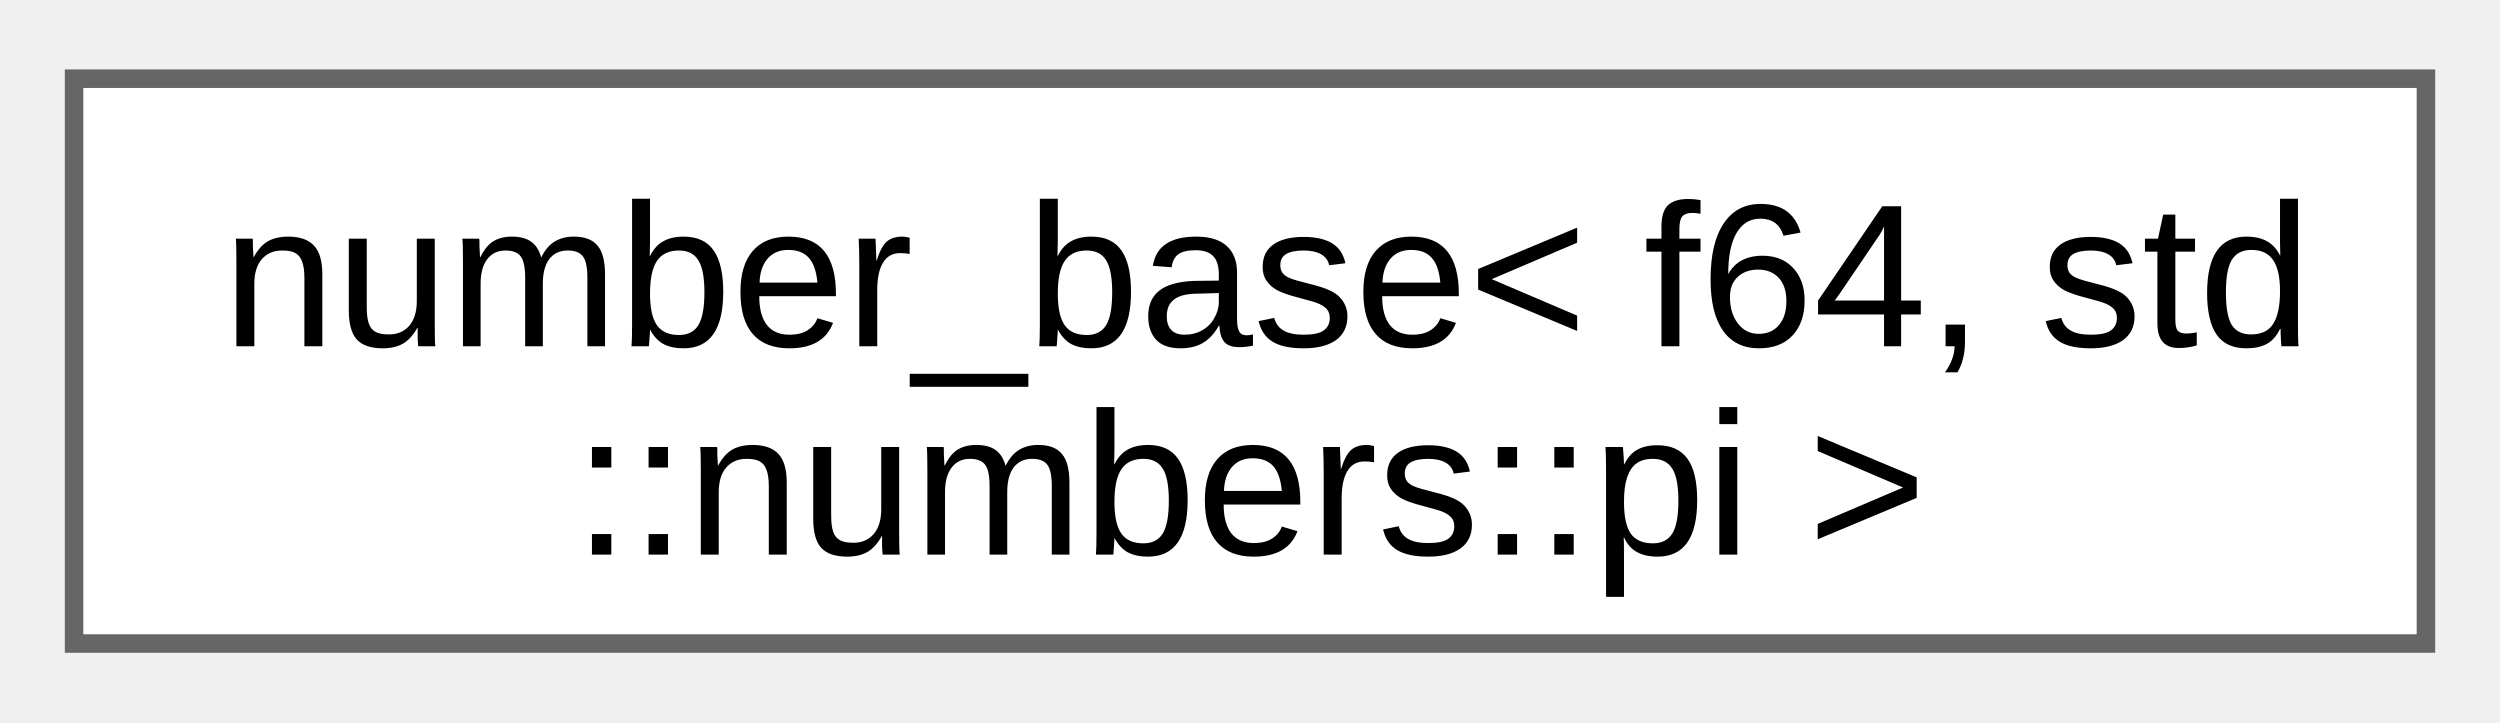
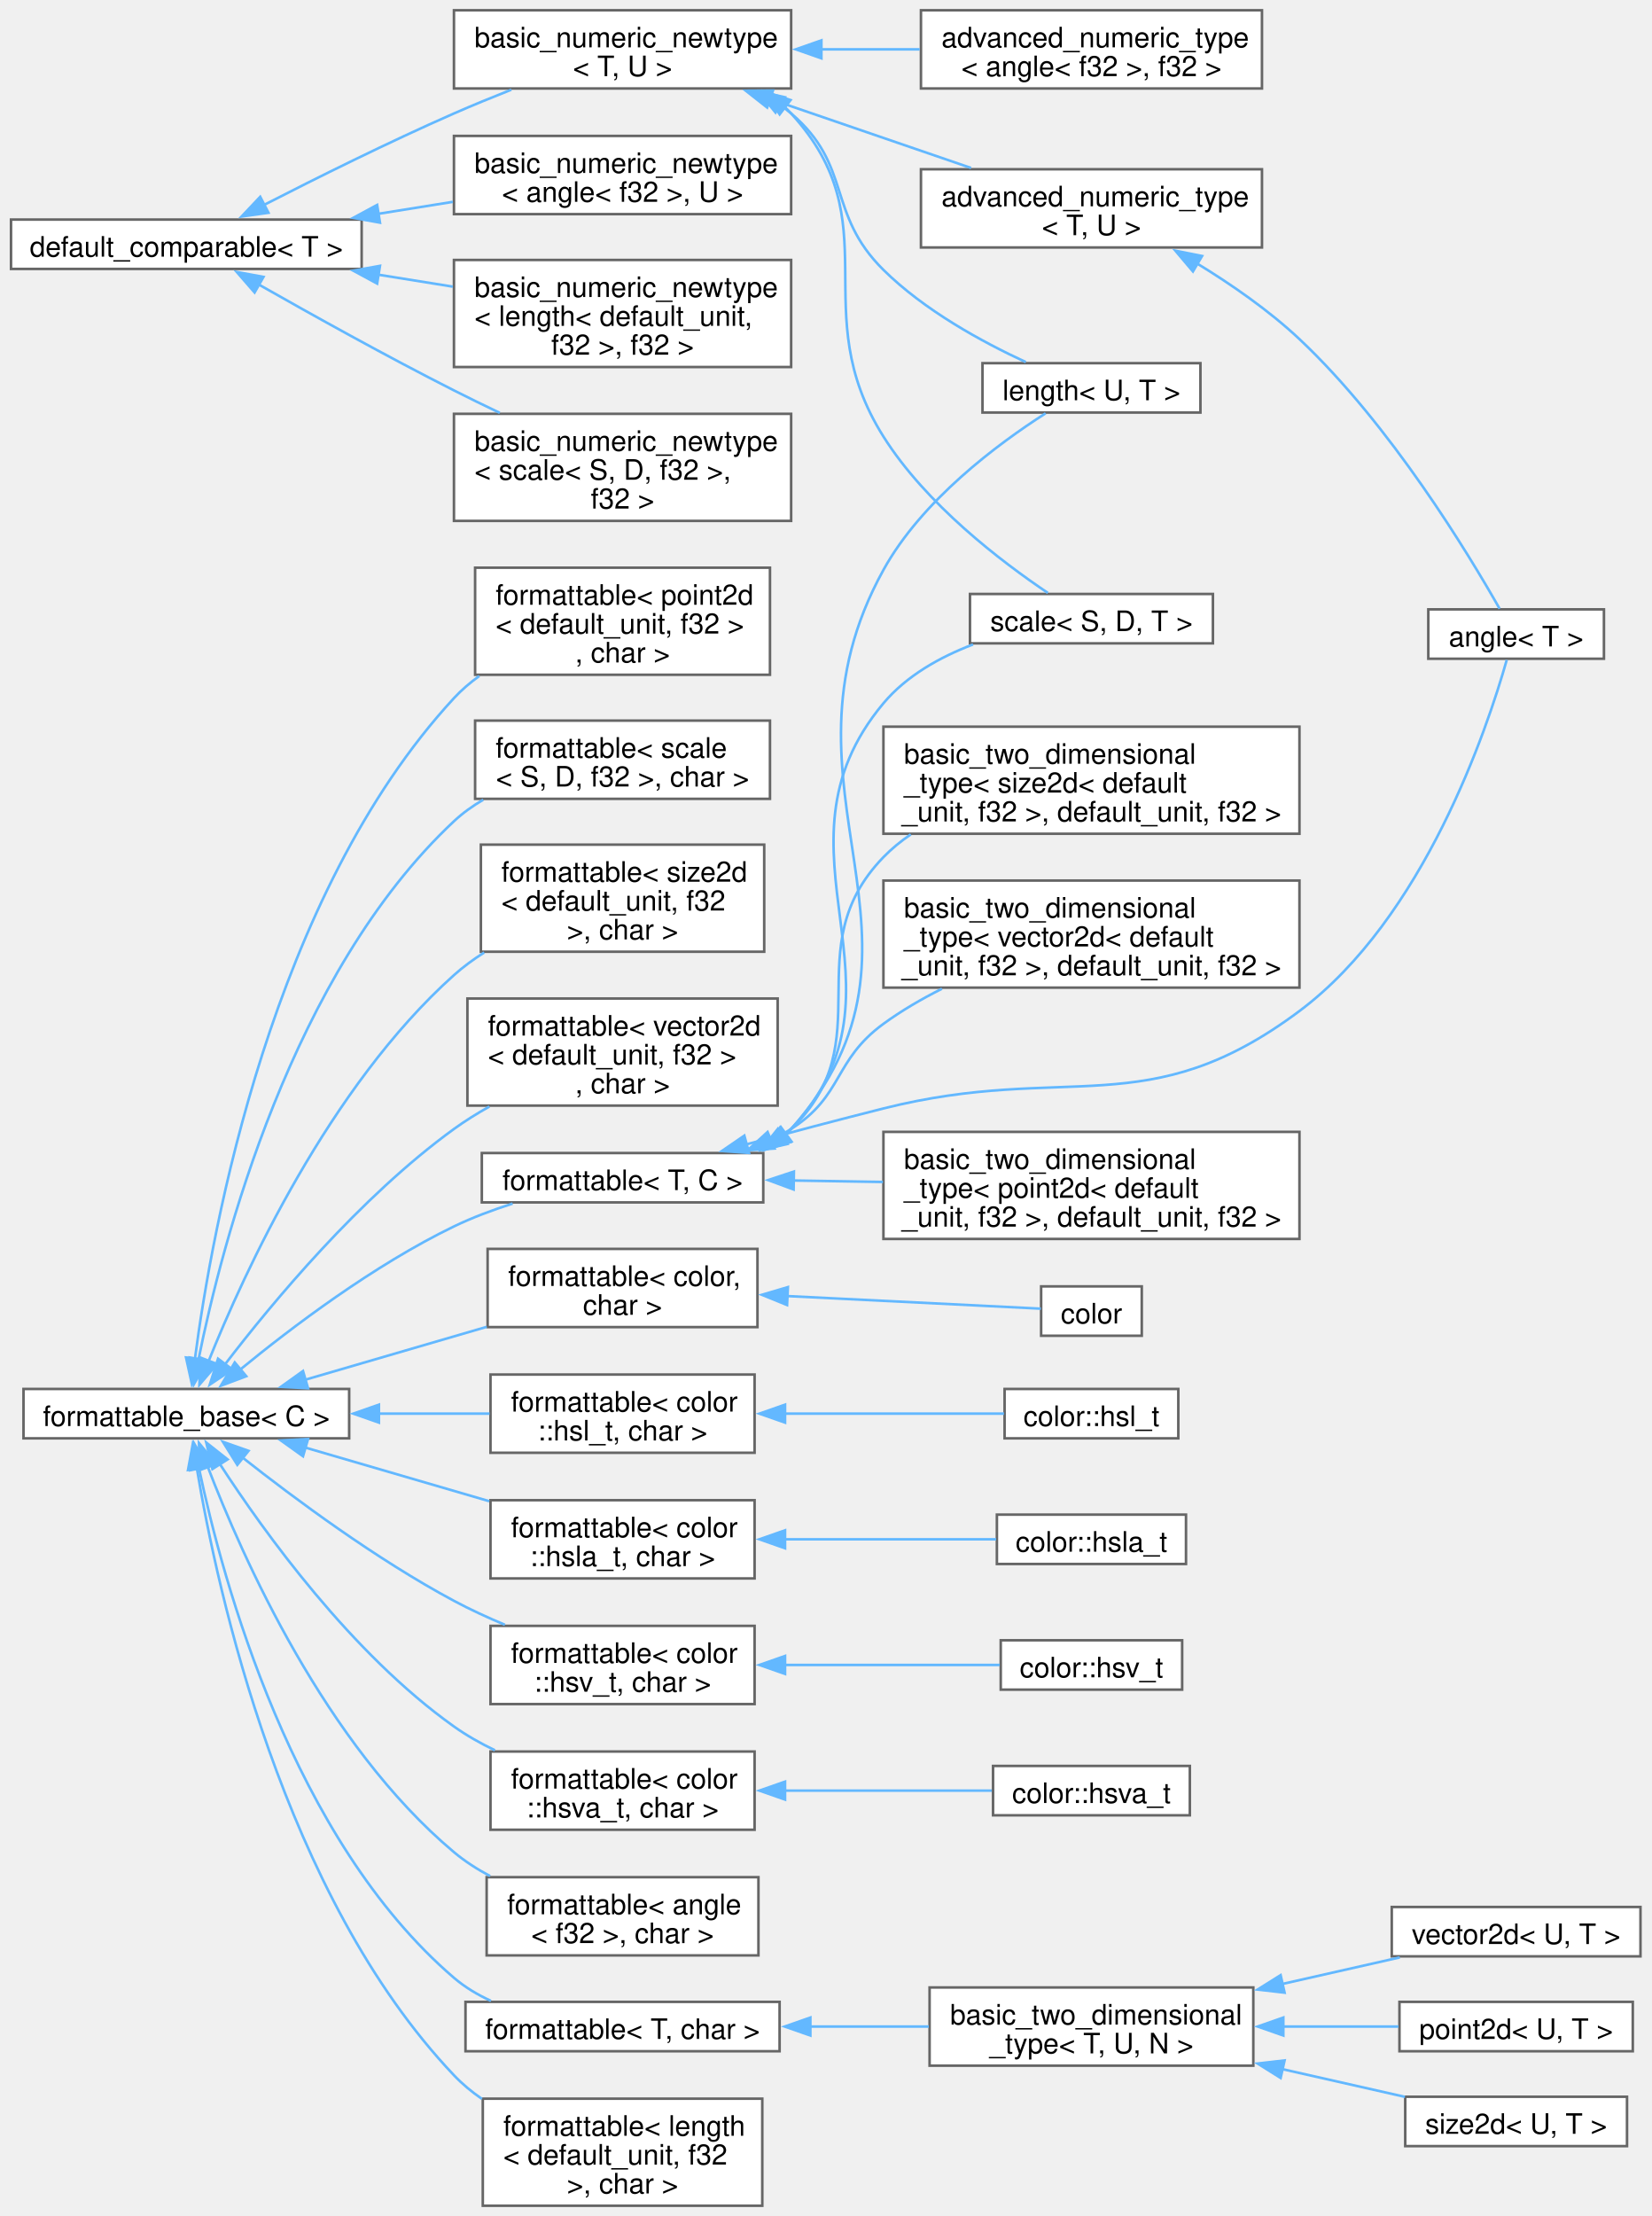
- <svg xmlns="http://www.w3.org/2000/svg" xmlns:xlink="http://www.w3.org/1999/xlink" width="135pt" height="39pt" viewBox="0.00 0.00 135.00 38.50">
-   <g id="graph0" class="graph" transform="scale(1 1) rotate(0) translate(4 34.5)">
+ <svg xmlns="http://www.w3.org/2000/svg" xmlns:xlink="http://www.w3.org/1999/xlink" width="644pt" height="864pt" viewBox="0.00 0.00 643.50 864.12">
+   <g id="graph0" class="graph" transform="scale(1 1) rotate(0) translate(4 860.12)">
    <g id="Node000000" class="node">
      <g id="a_Node000000">
-         <a xlink:href="d9/d04/structfloppy_1_1math_1_1numbers_1_1detail_1_1number__base.html" target="_top" xlink:title=" ">
-           <polygon fill="white" stroke="#666666" points="127,-30.5 0,-30.5 0,0 127,0 127,-30.5" />
-           <text text-anchor="start" x="8" y="-16.05" font-family="Arial" font-size="11.00">number_base&lt; f64, std</text>
-           <text text-anchor="middle" x="63.5" y="-4.8" font-family="Arial" font-size="11.00">::numbers::pi &gt;</text>
+         <a xlink:href="structfloppy_1_1math_1_1detail_1_1default__comparable.html" target="_top" xlink:title="CRTP base for trivially comparable numeric types.">
+           <polygon fill="white" stroke="#666666" points="136.75,-774.5 0,-774.5 0,-755.25 136.75,-755.25 136.75,-774.5" />
+           <text text-anchor="middle" x="68.38" y="-760.05" font-family="Helvetica,sans-Serif" font-size="11.00">default_comparable&lt; T &gt;</text>
+         </a>
+       </g>
+     </g>
+     <g id="Node000001" class="node">
+       <g id="a_Node000001">
+         <a xlink:href="structfloppy_1_1math_1_1detail_1_1basic__numeric__newtype.html" target="_top" xlink:title=" ">
+           <polygon fill="white" stroke="#666666" points="304.25,-807.12 172.75,-807.12 172.75,-776.62 304.25,-776.62 304.25,-807.12" />
+           <text text-anchor="start" x="180.75" y="-792.67" font-family="Helvetica,sans-Serif" font-size="11.00">basic_numeric_newtype</text>
+           <text text-anchor="middle" x="238.5" y="-781.42" font-family="Helvetica,sans-Serif" font-size="11.00">&lt; angle&lt; f32 &gt;, U &gt;</text>
+         </a>
+       </g>
+     </g>
+     <g id="edge1_Node000000_Node000001" class="edge">
+       <g id="a_edge1_Node000000_Node000001">
+         <a xlink:title=" ">
+           <path fill="none" stroke="#63b8ff" d="M143.23,-776.74C152.92,-778.29 162.79,-779.88 172.31,-781.41" />
+           <polygon fill="#63b8ff" stroke="#63b8ff" points="143.9,-773.3 133.47,-775.17 142.79,-780.21 143.9,-773.3" />
+         </a>
+       </g>
+     </g>
+     <g id="Node000002" class="node">
+       <g id="a_Node000002">
+         <a xlink:href="structfloppy_1_1math_1_1detail_1_1basic__numeric__newtype.html" target="_top" xlink:title=" ">
+           <polygon fill="white" stroke="#666666" points="304.25,-758.75 172.75,-758.75 172.75,-717 304.25,-717 304.25,-758.75" />
+           <text text-anchor="start" x="180.75" y="-744.3" font-family="Helvetica,sans-Serif" font-size="11.00">basic_numeric_newtype</text>
+           <text text-anchor="start" x="180.75" y="-733.05" font-family="Helvetica,sans-Serif" font-size="11.00">&lt; length&lt; default_unit,</text>
+           <text text-anchor="middle" x="238.5" y="-721.8" font-family="Helvetica,sans-Serif" font-size="11.00"> f32 &gt;, f32 &gt;</text>
+         </a>
+       </g>
+     </g>
+     <g id="edge2_Node000000_Node000002" class="edge">
+       <g id="a_edge2_Node000000_Node000002">
+         <a xlink:title=" ">
+           <path fill="none" stroke="#63b8ff" d="M143.23,-753.01C152.92,-751.46 162.79,-749.87 172.31,-748.34" />
+           <polygon fill="#63b8ff" stroke="#63b8ff" points="142.79,-749.54 133.47,-754.58 143.9,-756.45 142.79,-749.54" />
+         </a>
+       </g>
+     </g>
+     <g id="Node000003" class="node">
+       <g id="a_Node000003">
+         <a xlink:href="structfloppy_1_1math_1_1detail_1_1basic__numeric__newtype.html" target="_top" xlink:title=" ">
+           <polygon fill="white" stroke="#666666" points="304.25,-698.75 172.75,-698.75 172.75,-657 304.25,-657 304.25,-698.75" />
+           <text text-anchor="start" x="180.75" y="-684.3" font-family="Helvetica,sans-Serif" font-size="11.00">basic_numeric_newtype</text>
+           <text text-anchor="start" x="180.75" y="-673.05" font-family="Helvetica,sans-Serif" font-size="11.00">&lt; scale&lt; S, D, f32 &gt;,</text>
+           <text text-anchor="middle" x="238.5" y="-661.8" font-family="Helvetica,sans-Serif" font-size="11.00"> f32 &gt;</text>
+         </a>
+       </g>
+     </g>
+     <g id="edge3_Node000000_Node000003" class="edge">
+       <g id="a_edge3_Node000000_Node000003">
+         <a xlink:title=" ">
+           <path fill="none" stroke="#63b8ff" d="M96.71,-749.12C117.39,-737.37 146.59,-721.12 172.75,-707.88 178.5,-704.96 184.58,-702 190.63,-699.12" />
+           <polygon fill="#63b8ff" stroke="#63b8ff" points="95,-746.07 88.05,-754.06 98.47,-752.14 95,-746.07" />
+         </a>
+       </g>
+     </g>
+     <g id="Node000004" class="node">
+       <g id="a_Node000004">
+         <a xlink:href="structfloppy_1_1math_1_1detail_1_1basic__numeric__newtype.html" target="_top" xlink:title="CRTP base for numeric newtypes that can be compared.">
+           <polygon fill="white" stroke="#666666" points="304.25,-856.12 172.75,-856.12 172.75,-825.62 304.25,-825.62 304.25,-856.12" />
+           <text text-anchor="start" x="180.75" y="-841.67" font-family="Helvetica,sans-Serif" font-size="11.00">basic_numeric_newtype</text>
+           <text text-anchor="middle" x="238.5" y="-830.42" font-family="Helvetica,sans-Serif" font-size="11.00">&lt; T, U &gt;</text>
+         </a>
+       </g>
+     </g>
+     <g id="edge4_Node000000_Node000004" class="edge">
+       <g id="a_edge4_Node000000_Node000004">
+         <a xlink:title=" ">
+           <path fill="none" stroke="#63b8ff" d="M98.54,-780.14C119.07,-790.66 147.31,-804.72 172.75,-815.88 179.92,-819.02 187.63,-822.18 195.13,-825.15" />
+           <polygon fill="#63b8ff" stroke="#63b8ff" points="100.4,-777.16 89.91,-775.68 97.19,-783.38 100.4,-777.16" />
+         </a>
+       </g>
+     </g>
+     <g id="Node000005" class="node">
+       <g id="a_Node000005">
+         <a xlink:href="structfloppy_1_1math_1_1detail_1_1advanced__numeric__type.html" target="_top" xlink:title=" ">
+           <polygon fill="white" stroke="#666666" points="487.88,-856.12 354.88,-856.12 354.88,-825.62 487.88,-825.62 487.88,-856.12" />
+           <text text-anchor="start" x="362.88" y="-841.67" font-family="Helvetica,sans-Serif" font-size="11.00">advanced_numeric_type</text>
+           <text text-anchor="middle" x="421.38" y="-830.42" font-family="Helvetica,sans-Serif" font-size="11.00">&lt; angle&lt; f32 &gt;, f32 &gt;</text>
+         </a>
+       </g>
+     </g>
+     <g id="edge5_Node000004_Node000005" class="edge">
+       <g id="a_edge5_Node000004_Node000005">
+         <a xlink:title=" ">
+           <path fill="none" stroke="#63b8ff" d="M315.71,-840.88C328.57,-840.88 341.82,-840.88 354.39,-840.88" />
+           <polygon fill="#63b8ff" stroke="#63b8ff" points="316.06,-837.38 306.06,-840.88 316.06,-844.38 316.06,-837.38" />
+         </a>
+       </g>
+     </g>
+     <g id="Node000006" class="node">
+       <g id="a_Node000006">
+         <a xlink:href="structfloppy_1_1math_1_1detail_1_1advanced__numeric__type.html" target="_top" xlink:title="CRTP base for numeric newtypes containing math operations implementation.">
+           <polygon fill="white" stroke="#666666" points="487.88,-794.12 354.88,-794.12 354.88,-763.62 487.88,-763.62 487.88,-794.12" />
+           <text text-anchor="start" x="362.88" y="-779.67" font-family="Helvetica,sans-Serif" font-size="11.00">advanced_numeric_type</text>
+           <text text-anchor="middle" x="421.38" y="-768.42" font-family="Helvetica,sans-Serif" font-size="11.00">&lt; T, U &gt;</text>
+         </a>
+       </g>
+     </g>
+     <g id="edge6_Node000004_Node000006" class="edge">
+       <g id="a_edge6_Node000004_Node000006">
+         <a xlink:title=" ">
+           <path fill="none" stroke="#63b8ff" d="M295.7,-821.61C321,-812.94 350.49,-802.83 374.43,-794.62" />
+           <polygon fill="#63b8ff" stroke="#63b8ff" points="294.9,-818.19 286.57,-824.74 297.17,-824.81 294.9,-818.19" />
+         </a>
+       </g>
+     </g>
+     <g id="Node000012" class="node">
+       <g id="a_Node000012">
+         <a xlink:href="classfloppy_1_1math_1_1length.html" target="_top" xlink:title="A one-dimensional distance with associated unit of measurement.">
+           <polygon fill="white" stroke="#666666" points="463.88,-718.5 378.88,-718.5 378.88,-699.25 463.88,-699.25 463.88,-718.5" />
+           <text text-anchor="middle" x="421.38" y="-704.05" font-family="Helvetica,sans-Serif" font-size="11.00">length&lt; U, T &gt;</text>
+         </a>
+       </g>
+     </g>
+     <g id="edge8_Node000004_Node000012" class="edge">
+       <g id="a_edge8_Node000004_Node000012">
+         <a xlink:title=" ">
+           <path fill="none" stroke="#63b8ff" d="M299.7,-819.4C301.28,-818.28 302.8,-817.11 304.25,-815.88 328.27,-795.52 317.86,-777 340.25,-754.88 356.22,-739.09 378.69,-726.81 395.77,-718.93" />
+           <polygon fill="#63b8ff" stroke="#63b8ff" points="298.17,-816.23 291.48,-824.45 301.84,-822.2 298.17,-816.23" />
+         </a>
+       </g>
+     </g>
+     <g id="Node000013" class="node">
+       <g id="a_Node000013">
+         <a xlink:href="structfloppy_1_1math_1_1scale.html" target="_top" xlink:title="A scaling factor between two different units of measurement.">
+           <polygon fill="white" stroke="#666666" points="468.75,-628.5 374,-628.5 374,-609.25 468.75,-609.25 468.75,-628.5" />
+           <text text-anchor="middle" x="421.38" y="-614.05" font-family="Helvetica,sans-Serif" font-size="11.00">scale&lt; S, D, T &gt;</text>
+         </a>
+       </g>
+     </g>
+     <g id="edge9_Node000004_Node000013" class="edge">
+       <g id="a_edge9_Node000004_Node000013">
+         <a xlink:title=" ">
+           <path fill="none" stroke="#63b8ff" d="M301.64,-818.51C302.55,-817.67 303.42,-816.79 304.25,-815.88 343.53,-772.88 309.21,-739.16 340.25,-689.88 356.89,-663.45 386.2,-641.13 404.38,-628.91" />
+           <polygon fill="#63b8ff" stroke="#63b8ff" points="299.77,-815.54 293.95,-824.39 304.02,-821.1 299.77,-815.54" />
+         </a>
+       </g>
+     </g>
+     <g id="Node000007" class="node">
+       <g id="a_Node000007">
+         <a xlink:href="structfloppy_1_1math_1_1angle.html" target="_top" xlink:title="Newtype describing an angle.">
+           <polygon fill="white" stroke="#666666" points="621.25,-622.5 552.75,-622.5 552.75,-603.25 621.25,-603.25 621.25,-622.5" />
+           <text text-anchor="middle" x="587" y="-608.05" font-family="Helvetica,sans-Serif" font-size="11.00">angle&lt; T &gt;</text>
+         </a>
+       </g>
+     </g>
+     <g id="edge7_Node000006_Node000007" class="edge">
+       <g id="a_edge7_Node000006_Node000007">
+         <a xlink:title=" ">
+           <path fill="none" stroke="#63b8ff" d="M462.41,-757.47C475.94,-749.22 490.61,-739.06 502.5,-727.88 538.08,-694.4 568.57,-643.91 580.56,-622.75" />
+           <polygon fill="#63b8ff" stroke="#63b8ff" points="460.96,-754.27 454.12,-762.36 464.52,-760.29 460.96,-754.27" />
+         </a>
+       </g>
+     </g>
+     <g id="Node000014" class="node">
+       <g id="a_Node000014">
+         <a xlink:href="structfloppy_1_1traits_1_1detail_1_1formattable__base.html" target="_top" xlink:title="Interface, providing to_string method.">
+           <polygon fill="white" stroke="#666666" points="131.88,-318.5 4.87,-318.5 4.87,-299.25 131.88,-299.25 131.88,-318.5" />
+           <text text-anchor="middle" x="68.38" y="-304.05" font-family="Helvetica,sans-Serif" font-size="11.00">formattable_base&lt; C &gt;</text>
+         </a>
+       </g>
+     </g>
+     <g id="Node000015" class="node">
+       <g id="a_Node000015">
+         <a xlink:href="structfloppy_1_1traits_1_1formattable.html" target="_top" xlink:title=" ">
+           <polygon fill="white" stroke="#666666" points="291.12,-373.12 185.88,-373.12 185.88,-342.62 291.12,-342.62 291.12,-373.12" />
+           <text text-anchor="start" x="193.88" y="-358.68" font-family="Helvetica,sans-Serif" font-size="11.00">formattable&lt; color,</text>
+           <text text-anchor="middle" x="238.5" y="-347.43" font-family="Helvetica,sans-Serif" font-size="11.00"> char &gt;</text>
+         </a>
+       </g>
+     </g>
+     <g id="edge10_Node000014_Node000015" class="edge">
+       <g id="a_edge10_Node000014_Node000015">
+         <a xlink:title=" ">
+           <path fill="none" stroke="#63b8ff" d="M114.78,-322.11C136.62,-328.47 162.91,-336.14 185.55,-342.73" />
+           <polygon fill="#63b8ff" stroke="#63b8ff" points="115.84,-318.77 105.26,-319.33 113.88,-325.49 115.84,-318.77" />
+         </a>
+       </g>
+     </g>
+     <g id="Node000017" class="node">
+       <g id="a_Node000017">
+         <a xlink:href="structfloppy_1_1traits_1_1formattable.html" target="_top" xlink:title=" ">
+           <polygon fill="white" stroke="#666666" points="290,-324.12 187,-324.12 187,-293.62 290,-293.62 290,-324.12" />
+           <text text-anchor="start" x="195" y="-309.68" font-family="Helvetica,sans-Serif" font-size="11.00">formattable&lt; color</text>
+           <text text-anchor="middle" x="238.5" y="-298.43" font-family="Helvetica,sans-Serif" font-size="11.00">::hsl_t, char &gt;</text>
+         </a>
+       </g>
+     </g>
+     <g id="edge12_Node000014_Node000017" class="edge">
+       <g id="a_edge12_Node000014_Node000017">
+         <a xlink:title=" ">
+           <path fill="none" stroke="#63b8ff" d="M143.1,-308.88C157.8,-308.88 172.92,-308.88 186.64,-308.88" />
+           <polygon fill="#63b8ff" stroke="#63b8ff" points="143.49,-305.38 133.49,-308.88 143.49,-312.38 143.49,-305.38" />
+         </a>
+       </g>
+     </g>
+     <g id="Node000019" class="node">
+       <g id="a_Node000019">
+         <a xlink:href="structfloppy_1_1traits_1_1formattable.html" target="_top" xlink:title=" ">
+           <polygon fill="white" stroke="#666666" points="290,-275.12 187,-275.12 187,-244.62 290,-244.62 290,-275.12" />
+           <text text-anchor="start" x="195" y="-260.68" font-family="Helvetica,sans-Serif" font-size="11.00">formattable&lt; color</text>
+           <text text-anchor="middle" x="238.5" y="-249.43" font-family="Helvetica,sans-Serif" font-size="11.00">::hsla_t, char &gt;</text>
+         </a>
+       </g>
+     </g>
+     <g id="edge14_Node000014_Node000019" class="edge">
+       <g id="a_edge14_Node000014_Node000019">
+         <a xlink:title=" ">
+           <path fill="none" stroke="#63b8ff" d="M114.61,-295.69C136.8,-289.22 163.61,-281.41 186.52,-274.73" />
+           <polygon fill="#63b8ff" stroke="#63b8ff" points="113.88,-292.26 105.26,-298.42 115.84,-298.98 113.88,-292.26" />
+         </a>
+       </g>
+     </g>
+     <g id="Node000021" class="node">
+       <g id="a_Node000021">
+         <a xlink:href="structfloppy_1_1traits_1_1formattable.html" target="_top" xlink:title=" ">
+           <polygon fill="white" stroke="#666666" points="290,-226.12 187,-226.12 187,-195.62 290,-195.62 290,-226.12" />
+           <text text-anchor="start" x="195" y="-211.68" font-family="Helvetica,sans-Serif" font-size="11.00">formattable&lt; color</text>
+           <text text-anchor="middle" x="238.5" y="-200.43" font-family="Helvetica,sans-Serif" font-size="11.00">::hsv_t, char &gt;</text>
+         </a>
+       </g>
+     </g>
+     <g id="edge16_Node000014_Node000021" class="edge">
+       <g id="a_edge16_Node000014_Node000021">
+         <a xlink:title=" ">
+           <path fill="none" stroke="#63b8ff" d="M90.38,-291.69C110.59,-275.75 142.46,-252.1 172.75,-235.88 179.02,-232.52 185.84,-229.38 192.62,-226.54" />
+           <polygon fill="#63b8ff" stroke="#63b8ff" points="88.26,-288.91 82.64,-297.89 92.63,-294.37 88.26,-288.91" />
+         </a>
+       </g>
+     </g>
+     <g id="Node000023" class="node">
+       <g id="a_Node000023">
+         <a xlink:href="structfloppy_1_1traits_1_1formattable.html" target="_top" xlink:title=" ">
+           <polygon fill="white" stroke="#666666" points="290,-177.12 187,-177.12 187,-146.62 290,-146.62 290,-177.12" />
+           <text text-anchor="start" x="195" y="-162.68" font-family="Helvetica,sans-Serif" font-size="11.00">formattable&lt; color</text>
+           <text text-anchor="middle" x="238.5" y="-151.43" font-family="Helvetica,sans-Serif" font-size="11.00">::hsva_t, char &gt;</text>
+         </a>
+       </g>
+     </g>
+     <g id="edge18_Node000014_Node000023" class="edge">
+       <g id="a_edge18_Node000014_Node000023">
+         <a xlink:title=" ">
+           <path fill="none" stroke="#63b8ff" d="M81.49,-289.17C98.75,-262.59 132.78,-215.3 172.75,-186.88 177.66,-183.38 183.12,-180.3 188.73,-177.6" />
+           <polygon fill="#63b8ff" stroke="#63b8ff" points="78.55,-287.28 76.15,-297.6 84.46,-291.03 78.55,-287.28" />
+         </a>
+       </g>
+     </g>
+     <g id="Node000025" class="node">
+       <g id="a_Node000025">
+         <a xlink:href="structfloppy_1_1traits_1_1formattable.html" target="_top" xlink:title=" ">
+           <polygon fill="white" stroke="#666666" points="291.5,-128.12 185.5,-128.12 185.5,-97.62 291.5,-97.62 291.5,-128.12" />
+           <text text-anchor="start" x="193.5" y="-113.67" font-family="Helvetica,sans-Serif" font-size="11.00">formattable&lt; angle</text>
+           <text text-anchor="middle" x="238.5" y="-102.42" font-family="Helvetica,sans-Serif" font-size="11.00">&lt; f32 &gt;, char &gt;</text>
+         </a>
+       </g>
+     </g>
+     <g id="edge20_Node000014_Node000025" class="edge">
+       <g id="a_edge20_Node000014_Node000025">
+         <a xlink:title=" ">
+           <path fill="none" stroke="#63b8ff" d="M76.66,-288.34C90.22,-252.88 122.6,-179.93 172.75,-137.88 177,-134.31 181.81,-131.22 186.85,-128.55" />
+           <polygon fill="#63b8ff" stroke="#63b8ff" points="73.49,-286.82 73.31,-297.41 80.06,-289.24 73.49,-286.82" />
+         </a>
+       </g>
+     </g>
+     <g id="Node000026" class="node">
+       <g id="a_Node000026">
+         <a xlink:href="structfloppy_1_1traits_1_1formattable.html" target="_top" xlink:title=" ">
+           <polygon fill="white" stroke="#666666" points="299.75,-79.5 177.25,-79.5 177.25,-60.25 299.75,-60.25 299.75,-79.5" />
+           <text text-anchor="middle" x="238.5" y="-65.05" font-family="Helvetica,sans-Serif" font-size="11.00">formattable&lt; T, char &gt;</text>
+         </a>
+       </g>
+     </g>
+     <g id="edge21_Node000014_Node000026" class="edge">
+       <g id="a_edge21_Node000014_Node000026">
+         <a xlink:title=" ">
+           <path fill="none" stroke="#63b8ff" d="M73.31,-287.55C82.55,-243.67 109.75,-142.86 172.75,-88.88 177.02,-85.22 181.97,-82.26 187.18,-79.88" />
+           <polygon fill="#63b8ff" stroke="#63b8ff" points="69.89,-286.81 71.38,-297.3 76.76,-288.17 69.89,-286.81" />
+         </a>
+       </g>
+     </g>
+     <g id="Node000031" class="node">
+       <g id="a_Node000031">
+         <a xlink:href="structfloppy_1_1traits_1_1formattable.html" target="_top" xlink:title=" ">
+           <polygon fill="white" stroke="#666666" points="293,-41.75 184,-41.75 184,0 293,0 293,-41.75" />
+           <text text-anchor="start" x="192" y="-27.3" font-family="Helvetica,sans-Serif" font-size="11.00">formattable&lt; length</text>
+           <text text-anchor="start" x="192" y="-16.05" font-family="Helvetica,sans-Serif" font-size="11.00">&lt; default_unit, f32</text>
+           <text text-anchor="middle" x="238.5" y="-4.8" font-family="Helvetica,sans-Serif" font-size="11.00"> &gt;, char &gt;</text>
+         </a>
+       </g>
+     </g>
+     <g id="edge26_Node000014_Node000031" class="edge">
+       <g id="a_edge26_Node000014_Node000031">
+         <a xlink:title=" ">
+           <path fill="none" stroke="#63b8ff" d="M72.45,-287.71C80.45,-239.66 106.14,-121.09 172.75,-50.88 175.99,-47.46 179.69,-44.4 183.66,-41.66" />
+           <polygon fill="#63b8ff" stroke="#63b8ff" points="69.03,-286.9 70.94,-297.32 75.95,-287.98 69.03,-286.9" />
+         </a>
+       </g>
+     </g>
+     <g id="Node000032" class="node">
+       <g id="a_Node000032">
+         <a xlink:href="structfloppy_1_1traits_1_1formattable.html" target="_top" xlink:title=" ">
+           <polygon fill="white" stroke="#666666" points="296,-638.75 181,-638.75 181,-597 296,-597 296,-638.75" />
+           <text text-anchor="start" x="189" y="-624.3" font-family="Helvetica,sans-Serif" font-size="11.00">formattable&lt; point2d</text>
+           <text text-anchor="start" x="189" y="-613.05" font-family="Helvetica,sans-Serif" font-size="11.00">&lt; default_unit, f32 &gt;</text>
+           <text text-anchor="middle" x="238.5" y="-601.8" font-family="Helvetica,sans-Serif" font-size="11.00">, char &gt;</text>
+         </a>
+       </g>
+     </g>
+     <g id="edge27_Node000014_Node000032" class="edge">
+       <g id="a_edge27_Node000014_Node000032">
+         <a xlink:title=" ">
+           <path fill="none" stroke="#63b8ff" d="M71.7,-330.04C78.33,-380.79 101.66,-510.93 172.75,-587.88 175.69,-591.06 179.04,-593.93 182.63,-596.52" />
+           <polygon fill="#63b8ff" stroke="#63b8ff" points="75.21,-329.93 70.54,-320.43 68.26,-330.77 75.21,-329.93" />
+         </a>
+       </g>
+     </g>
+     <g id="Node000033" class="node">
+       <g id="a_Node000033">
+         <a xlink:href="structfloppy_1_1traits_1_1formattable.html" target="_top" xlink:title=" ">
+           <polygon fill="white" stroke="#666666" points="296,-579.12 181,-579.12 181,-548.62 296,-548.62 296,-579.12" />
+           <text text-anchor="start" x="189" y="-564.67" font-family="Helvetica,sans-Serif" font-size="11.00">formattable&lt; scale</text>
+           <text text-anchor="middle" x="238.5" y="-553.42" font-family="Helvetica,sans-Serif" font-size="11.00">&lt; S, D, f32 &gt;, char &gt;</text>
+         </a>
+       </g>
+     </g>
+     <g id="edge28_Node000014_Node000033" class="edge">
+       <g id="a_edge28_Node000014_Node000033">
+         <a xlink:title=" ">
+           <path fill="none" stroke="#63b8ff" d="M73.12,-329.97C82.15,-374.83 109.27,-480.44 172.75,-539.88 176.16,-543.07 180.04,-545.85 184.16,-548.26" />
+           <polygon fill="#63b8ff" stroke="#63b8ff" points="76.58,-329.45 71.28,-320.28 69.71,-330.75 76.58,-329.45" />
+         </a>
+       </g>
+     </g>
+     <g id="Node000034" class="node">
+       <g id="a_Node000034">
+         <a xlink:href="structfloppy_1_1traits_1_1formattable.html" target="_top" xlink:title=" ">
+           <polygon fill="white" stroke="#666666" points="293.75,-530.75 183.25,-530.75 183.25,-489 293.75,-489 293.75,-530.75" />
+           <text text-anchor="start" x="191.25" y="-516.3" font-family="Helvetica,sans-Serif" font-size="11.00">formattable&lt; size2d</text>
+           <text text-anchor="start" x="191.25" y="-505.05" font-family="Helvetica,sans-Serif" font-size="11.00">&lt; default_unit, f32</text>
+           <text text-anchor="middle" x="238.5" y="-493.8" font-family="Helvetica,sans-Serif" font-size="11.00"> &gt;, char &gt;</text>
+         </a>
+       </g>
+     </g>
+     <g id="edge29_Node000014_Node000034" class="edge">
+       <g id="a_edge29_Node000014_Node000034">
+         <a xlink:title=" ">
+           <path fill="none" stroke="#63b8ff" d="M76.95,-329.08C90.96,-364.02 124,-436.2 172.75,-479.88 176.35,-483.1 180.35,-486.04 184.56,-488.7" />
+           <polygon fill="#63b8ff" stroke="#63b8ff" points="80.37,-328.21 73.48,-320.16 73.84,-330.75 80.37,-328.21" />
+         </a>
+       </g>
+     </g>
+     <g id="Node000035" class="node">
+       <g id="a_Node000035">
+         <a xlink:href="structfloppy_1_1traits_1_1formattable.html" target="_top" xlink:title=" ">
+           <polygon fill="white" stroke="#666666" points="299,-470.75 178,-470.75 178,-429 299,-429 299,-470.75" />
+           <text text-anchor="start" x="186" y="-456.3" font-family="Helvetica,sans-Serif" font-size="11.00">formattable&lt; vector2d</text>
+           <text text-anchor="start" x="186" y="-445.05" font-family="Helvetica,sans-Serif" font-size="11.00">&lt; default_unit, f32 &gt;</text>
+           <text text-anchor="middle" x="238.5" y="-433.8" font-family="Helvetica,sans-Serif" font-size="11.00">, char &gt;</text>
+         </a>
+       </g>
+     </g>
+     <g id="edge30_Node000014_Node000035" class="edge">
+       <g id="a_edge30_Node000014_Node000035">
+         <a xlink:title=" ">
+           <path fill="none" stroke="#63b8ff" d="M83.5,-328.14C101.87,-352.14 136,-393.23 172.75,-419.88 177.06,-423 181.75,-425.93 186.57,-428.63" />
+           <polygon fill="#63b8ff" stroke="#63b8ff" points="86.34,-326.09 77.53,-320.2 80.74,-330.3 86.34,-326.09" />
+         </a>
+       </g>
+     </g>
+     <g id="Node000008" class="node">
+       <g id="a_Node000008">
+         <a xlink:href="structfloppy_1_1traits_1_1formattable.html" target="_top" xlink:title="Allows type to be converted to string and printed via standard streams or fmt.">
+           <polygon fill="white" stroke="#666666" points="293.38,-410.5 183.62,-410.5 183.62,-391.25 293.38,-391.25 293.38,-410.5" />
+           <text text-anchor="middle" x="238.5" y="-396.05" font-family="Helvetica,sans-Serif" font-size="11.00">formattable&lt; T, C &gt;</text>
+         </a>
+       </g>
+     </g>
+     <g id="edge31_Node000014_Node000008" class="edge">
+       <g id="a_edge31_Node000014_Node000008">
+         <a xlink:title=" ">
+           <path fill="none" stroke="#63b8ff" d="M89.44,-326.1C109.39,-342.47 141.47,-366.76 172.75,-381.88 179.92,-385.34 187.85,-388.31 195.63,-390.79" />
+           <polygon fill="#63b8ff" stroke="#63b8ff" points="91.75,-323.47 81.83,-319.75 87.26,-328.84 91.75,-323.47" />
+         </a>
+       </g>
+     </g>
+     <g id="Node000016" class="node">
+       <g id="a_Node000016">
+         <a xlink:href="classfloppy_1_1gfx_1_1color.html" target="_top" xlink:title="Class representing a color.">
+           <polygon fill="white" stroke="#666666" points="441,-358.5 401.75,-358.5 401.75,-339.25 441,-339.25 441,-358.5" />
+           <text text-anchor="middle" x="421.38" y="-344.05" font-family="Helvetica,sans-Serif" font-size="11.00">color</text>
+         </a>
+       </g>
+     </g>
+     <g id="edge11_Node000015_Node000016" class="edge">
+       <g id="a_edge11_Node000015_Node000016">
+         <a xlink:title=" ">
+           <path fill="none" stroke="#63b8ff" d="M302.43,-354.74C337.36,-353.01 378.35,-350.97 401.65,-349.81" />
+           <polygon fill="#63b8ff" stroke="#63b8ff" points="302.66,-351.23 292.84,-355.22 303,-358.22 302.66,-351.23" />
+         </a>
+       </g>
+     </g>
+     <g id="Node000018" class="node">
+       <g id="a_Node000018">
+         <a xlink:href="structfloppy_1_1gfx_1_1color_1_1hsl__t.html" target="_top" xlink:title="HSL color representation.">
+           <polygon fill="white" stroke="#666666" points="455.25,-318.5 387.5,-318.5 387.5,-299.25 455.25,-299.25 455.25,-318.5" />
+           <text text-anchor="middle" x="421.38" y="-304.05" font-family="Helvetica,sans-Serif" font-size="11.00">color::hsl_t</text>
+         </a>
+       </g>
+     </g>
+     <g id="edge13_Node000017_Node000018" class="edge">
+       <g id="a_edge13_Node000017_Node000018">
+         <a xlink:title=" ">
+           <path fill="none" stroke="#63b8ff" d="M301.56,-308.88C330.33,-308.88 363.35,-308.88 387.27,-308.88" />
+           <polygon fill="#63b8ff" stroke="#63b8ff" points="301.88,-305.38 291.88,-308.88 301.88,-312.38 301.88,-305.38" />
+         </a>
+       </g>
+     </g>
+     <g id="Node000020" class="node">
+       <g id="a_Node000020">
+         <a xlink:href="structfloppy_1_1gfx_1_1color_1_1hsla__t.html" target="_top" xlink:title="HSLA color representation.">
+           <polygon fill="white" stroke="#666666" points="458.25,-269.5 384.5,-269.5 384.5,-250.25 458.25,-250.25 458.25,-269.5" />
+           <text text-anchor="middle" x="421.38" y="-255.05" font-family="Helvetica,sans-Serif" font-size="11.00">color::hsla_t</text>
+         </a>
+       </g>
+     </g>
+     <g id="edge15_Node000019_Node000020" class="edge">
+       <g id="a_edge15_Node000019_Node000020">
+         <a xlink:title=" ">
+           <path fill="none" stroke="#63b8ff" d="M301.87,-259.88C329.36,-259.88 360.68,-259.88 384.21,-259.88" />
+           <polygon fill="#63b8ff" stroke="#63b8ff" points="301.88,-256.38 291.88,-259.88 301.88,-263.38 301.88,-256.38" />
+         </a>
+       </g>
+     </g>
+     <g id="Node000022" class="node">
+       <g id="a_Node000022">
+         <a xlink:href="structfloppy_1_1gfx_1_1color_1_1hsv__t.html" target="_top" xlink:title="HSV color representation.">
+           <polygon fill="white" stroke="#666666" points="456.75,-220.5 386,-220.5 386,-201.25 456.75,-201.25 456.75,-220.5" />
+           <text text-anchor="middle" x="421.38" y="-206.05" font-family="Helvetica,sans-Serif" font-size="11.00">color::hsv_t</text>
+         </a>
+       </g>
+     </g>
+     <g id="edge17_Node000021_Node000022" class="edge">
+       <g id="a_edge17_Node000021_Node000022">
+         <a xlink:title=" ">
+           <path fill="none" stroke="#63b8ff" d="M301.71,-210.88C329.78,-210.88 361.88,-210.88 385.61,-210.88" />
+           <polygon fill="#63b8ff" stroke="#63b8ff" points="301.88,-207.38 291.88,-210.88 301.88,-214.38 301.88,-207.38" />
+         </a>
+       </g>
+     </g>
+     <g id="Node000024" class="node">
+       <g id="a_Node000024">
+         <a xlink:href="structfloppy_1_1gfx_1_1color_1_1hsva__t.html" target="_top" xlink:title="HSVA color representation.">
+           <polygon fill="white" stroke="#666666" points="459.75,-171.5 383,-171.5 383,-152.25 459.75,-152.25 459.75,-171.5" />
+           <text text-anchor="middle" x="421.38" y="-157.05" font-family="Helvetica,sans-Serif" font-size="11.00">color::hsva_t</text>
+         </a>
+       </g>
+     </g>
+     <g id="edge19_Node000023_Node000024" class="edge">
+       <g id="a_edge19_Node000023_Node000024">
+         <a xlink:title=" ">
+           <path fill="none" stroke="#63b8ff" d="M301.63,-161.88C328.51,-161.88 359.1,-161.88 382.51,-161.88" />
+           <polygon fill="#63b8ff" stroke="#63b8ff" points="301.88,-158.38 291.88,-161.88 301.88,-165.38 301.88,-158.38" />
+         </a>
+       </g>
+     </g>
+     <g id="Node000027" class="node">
+       <g id="a_Node000027">
+         <a xlink:href="structfloppy_1_1math_1_1detail_1_1basic__two__dimensional__type.html" target="_top" xlink:title="CRTP base class for two dimensional numerical types.">
+           <polygon fill="white" stroke="#666666" points="484.5,-85.12 358.25,-85.12 358.25,-54.62 484.5,-54.62 484.5,-85.12" />
+           <text text-anchor="start" x="366.25" y="-70.67" font-family="Helvetica,sans-Serif" font-size="11.00">basic_two_dimensional</text>
+           <text text-anchor="middle" x="421.38" y="-59.42" font-family="Helvetica,sans-Serif" font-size="11.00">_type&lt; T, U, N &gt;</text>
+         </a>
+       </g>
+     </g>
+     <g id="edge22_Node000026_Node000027" class="edge">
+       <g id="a_edge22_Node000026_Node000027">
+         <a xlink:title=" ">
+           <path fill="none" stroke="#63b8ff" d="M311.3,-69.88C326.73,-69.88 342.91,-69.88 357.95,-69.88" />
+           <polygon fill="#63b8ff" stroke="#63b8ff" points="311.75,-66.38 301.75,-69.88 311.75,-73.38 311.75,-66.38" />
+         </a>
+       </g>
+     </g>
+     <g id="Node000028" class="node">
+       <g id="a_Node000028">
+         <a xlink:href="classfloppy_1_1math_1_1point2d.html" target="_top" xlink:title="A two-dimensional point tagged with a unit.">
+           <polygon fill="white" stroke="#666666" points="632.5,-79.5 541.5,-79.5 541.5,-60.25 632.5,-60.25 632.5,-79.5" />
+           <text text-anchor="middle" x="587" y="-65.05" font-family="Helvetica,sans-Serif" font-size="11.00">point2d&lt; U, T &gt;</text>
+         </a>
+       </g>
+     </g>
+     <g id="edge23_Node000027_Node000028" class="edge">
+       <g id="a_edge23_Node000027_Node000028">
+         <a xlink:title=" ">
+           <path fill="none" stroke="#63b8ff" d="M495.84,-69.88C511.29,-69.88 527.13,-69.88 541.14,-69.88" />
+           <polygon fill="#63b8ff" stroke="#63b8ff" points="496.21,-66.38 486.21,-69.88 496.21,-73.38 496.21,-66.38" />
+         </a>
+       </g>
+     </g>
+     <g id="Node000029" class="node">
+       <g id="a_Node000029">
+         <a xlink:href="classfloppy_1_1math_1_1size2d.html" target="_top" xlink:title="A two-dimensional size2d tagged with a unit.">
+           <polygon fill="white" stroke="#666666" points="630.25,-42.5 543.75,-42.5 543.75,-23.25 630.25,-23.25 630.25,-42.5" />
+           <text text-anchor="middle" x="587" y="-28.05" font-family="Helvetica,sans-Serif" font-size="11.00">size2d&lt; U, T &gt;</text>
+         </a>
+       </g>
+     </g>
+     <g id="edge24_Node000027_Node000029" class="edge">
+       <g id="a_edge24_Node000027_Node000029">
+         <a xlink:title=" ">
+           <path fill="none" stroke="#63b8ff" d="M495.91,-53.25C512.26,-49.55 529.04,-45.75 543.63,-42.46" />
+           <polygon fill="#63b8ff" stroke="#63b8ff" points="495.16,-49.83 486.18,-55.45 496.7,-56.66 495.16,-49.83" />
+         </a>
+       </g>
+     </g>
+     <g id="Node000030" class="node">
+       <g id="a_Node000030">
+         <a xlink:href="classfloppy_1_1math_1_1vector2d.html" target="_top" xlink:title="A two-dimensional vector tagged with a unit.">
+           <polygon fill="white" stroke="#666666" points="635.5,-116.5 538.5,-116.5 538.5,-97.25 635.5,-97.25 635.5,-116.5" />
+           <text text-anchor="middle" x="587" y="-102.05" font-family="Helvetica,sans-Serif" font-size="11.00">vector2d&lt; U, T &gt;</text>
+         </a>
+       </g>
+     </g>
+     <g id="edge25_Node000027_Node000030" class="edge">
+       <g id="a_edge25_Node000027_Node000030">
+         <a xlink:title=" ">
+           <path fill="none" stroke="#63b8ff" d="M495.5,-86.41C511.23,-89.97 527.4,-93.62 541.64,-96.84" />
+           <polygon fill="#63b8ff" stroke="#63b8ff" points="496.7,-83.09 486.18,-84.3 495.16,-89.92 496.7,-83.09" />
+         </a>
+       </g>
+     </g>
+     <g id="edge35_Node000008_Node000007" class="edge">
+       <g id="a_edge35_Node000008_Node000007">
+         <a xlink:title=" ">
+           <path fill="none" stroke="#63b8ff" d="M286.53,-413.81C303.44,-418.37 322.67,-423.46 340.25,-427.88 412.08,-445.91 443.19,-421.52 502.5,-465.88 551.15,-502.26 575.72,-575.92 583.34,-602.78" />
+           <polygon fill="#63b8ff" stroke="#63b8ff" points="287.83,-410.54 277.26,-411.3 286,-417.29 287.83,-410.54" />
+         </a>
+       </g>
+     </g>
+     <g id="edge36_Node000008_Node000012" class="edge">
+       <g id="a_edge36_Node000008_Node000012">
+         <a xlink:title=" ">
+           <path fill="none" stroke="#63b8ff" d="M302.07,-417.61C302.83,-418.33 303.55,-419.09 304.25,-419.88 369.34,-493.41 292.77,-551.92 340.25,-637.88 355.26,-665.04 384.78,-686.98 403.5,-698.95" />
+           <polygon fill="#63b8ff" stroke="#63b8ff" points="304.4,-414.98 294.28,-411.86 300.25,-420.61 304.4,-414.98" />
+         </a>
+       </g>
+     </g>
+     <g id="edge37_Node000008_Node000013" class="edge">
+       <g id="a_edge37_Node000008_Node000013">
+         <a xlink:title=" ">
+           <path fill="none" stroke="#63b8ff" d="M301.96,-417.61C302.75,-418.33 303.52,-419.09 304.25,-419.88 355.68,-475.14 291.8,-527.98 340.25,-585.88 349.23,-596.6 362.26,-603.89 375.21,-608.83" />
+           <polygon fill="#63b8ff" stroke="#63b8ff" points="303.99,-414.75 293.8,-411.83 299.94,-420.47 303.99,-414.75" />
+         </a>
+       </g>
+     </g>
+     <g id="Node000009" class="node">
+       <g id="a_Node000009">
+         <a xlink:href="structfloppy_1_1math_1_1detail_1_1basic__two__dimensional__type.html" target="_top" xlink:title=" ">
+           <polygon fill="white" stroke="#666666" points="502.5,-418.75 340.25,-418.75 340.25,-377 502.5,-377 502.5,-418.75" />
+           <text text-anchor="start" x="348.25" y="-404.3" font-family="Helvetica,sans-Serif" font-size="11.00">basic_two_dimensional</text>
+           <text text-anchor="start" x="348.25" y="-393.05" font-family="Helvetica,sans-Serif" font-size="11.00">_type&lt; point2d&lt; default</text>
+           <text text-anchor="middle" x="421.38" y="-381.8" font-family="Helvetica,sans-Serif" font-size="11.00">_unit, f32 &gt;, default_unit, f32 &gt;</text>
+         </a>
+       </g>
+     </g>
+     <g id="edge32_Node000008_Node000009" class="edge">
+       <g id="a_edge32_Node000008_Node000009">
+         <a xlink:title=" ">
+           <path fill="none" stroke="#63b8ff" d="M304.95,-399.79C316.34,-399.6 328.32,-399.4 340.06,-399.21" />
+           <polygon fill="#63b8ff" stroke="#63b8ff" points="305.22,-396.28 295.28,-399.95 305.34,-403.28 305.22,-396.28" />
+         </a>
+       </g>
+     </g>
+     <g id="Node000010" class="node">
+       <g id="a_Node000010">
+         <a xlink:href="structfloppy_1_1math_1_1detail_1_1basic__two__dimensional__type.html" target="_top" xlink:title=" ">
+           <polygon fill="white" stroke="#666666" points="502.5,-576.75 340.25,-576.75 340.25,-535 502.5,-535 502.5,-576.75" />
+           <text text-anchor="start" x="348.25" y="-562.3" font-family="Helvetica,sans-Serif" font-size="11.00">basic_two_dimensional</text>
+           <text text-anchor="start" x="348.25" y="-551.05" font-family="Helvetica,sans-Serif" font-size="11.00">_type&lt; size2d&lt; default</text>
+           <text text-anchor="middle" x="421.38" y="-539.8" font-family="Helvetica,sans-Serif" font-size="11.00">_unit, f32 &gt;, default_unit, f32 &gt;</text>
+         </a>
+       </g>
+     </g>
+     <g id="edge33_Node000008_Node000010" class="edge">
+       <g id="a_edge33_Node000008_Node000010">
+         <a xlink:title=" ">
+           <path fill="none" stroke="#63b8ff" d="M300.89,-416.96C302.06,-417.88 303.18,-418.85 304.25,-419.88 340.16,-454.31 305.62,-490.16 340.25,-525.88 343.46,-529.18 347.06,-532.13 350.92,-534.75" />
+           <polygon fill="#63b8ff" stroke="#63b8ff" points="302.81,-414.03 292.48,-411.69 299.09,-419.96 302.81,-414.03" />
+         </a>
+       </g>
+     </g>
+     <g id="Node000011" class="node">
+       <g id="a_Node000011">
+         <a xlink:href="structfloppy_1_1math_1_1detail_1_1basic__two__dimensional__type.html" target="_top" xlink:title=" ">
+           <polygon fill="white" stroke="#666666" points="502.5,-516.75 340.25,-516.75 340.25,-475 502.5,-475 502.5,-516.75" />
+           <text text-anchor="start" x="348.25" y="-502.3" font-family="Helvetica,sans-Serif" font-size="11.00">basic_two_dimensional</text>
+           <text text-anchor="start" x="348.25" y="-491.05" font-family="Helvetica,sans-Serif" font-size="11.00">_type&lt; vector2d&lt; default</text>
+           <text text-anchor="middle" x="421.38" y="-479.8" font-family="Helvetica,sans-Serif" font-size="11.00">_unit, f32 &gt;, default_unit, f32 &gt;</text>
+         </a>
+       </g>
+     </g>
+     <g id="edge34_Node000008_Node000011" class="edge">
+       <g id="a_edge34_Node000008_Node000011">
+         <a xlink:title=" ">
+           <path fill="none" stroke="#63b8ff" d="M296.22,-415.39C299,-416.76 301.7,-418.25 304.25,-419.88 324.69,-432.92 320.67,-446.57 340.25,-460.88 347.24,-465.98 355.08,-470.55 363.06,-474.56" />
+           <polygon fill="#63b8ff" stroke="#63b8ff" points="297.81,-412.26 287.24,-411.55 295.06,-418.7 297.81,-412.26" />
        </a>
      </g>
    </g>
  </g>
</svg>
